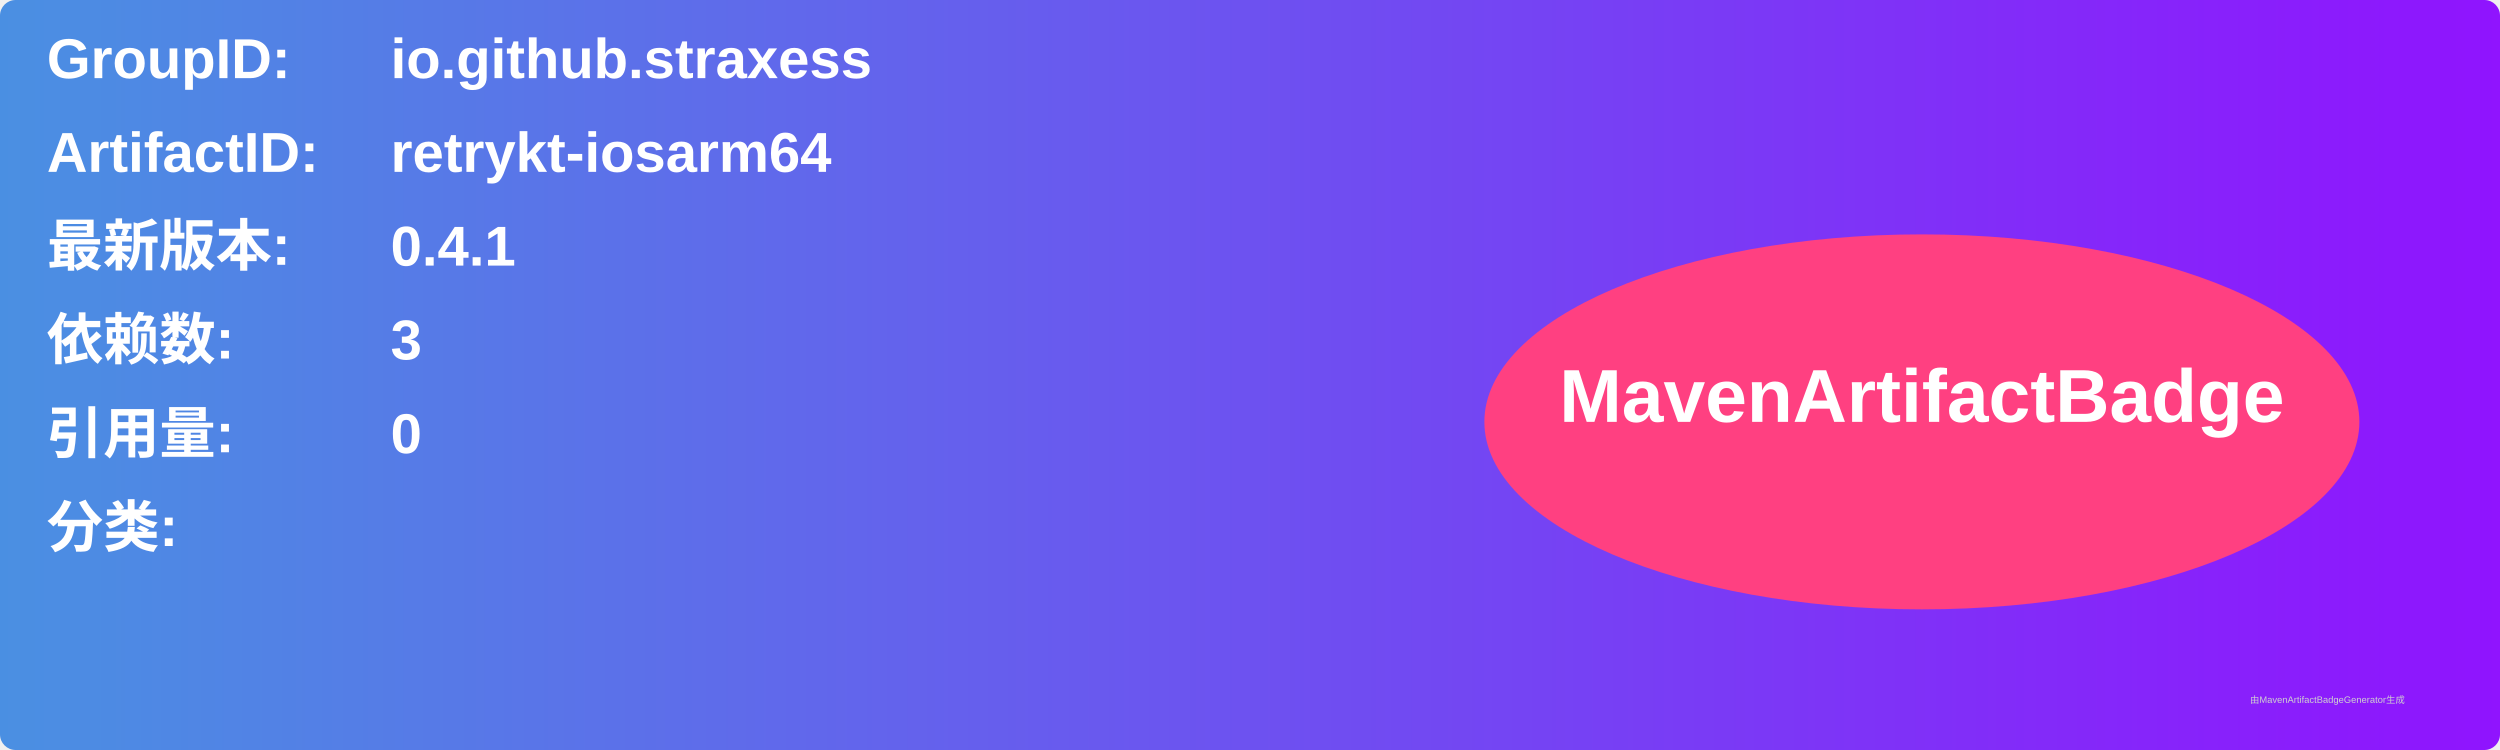
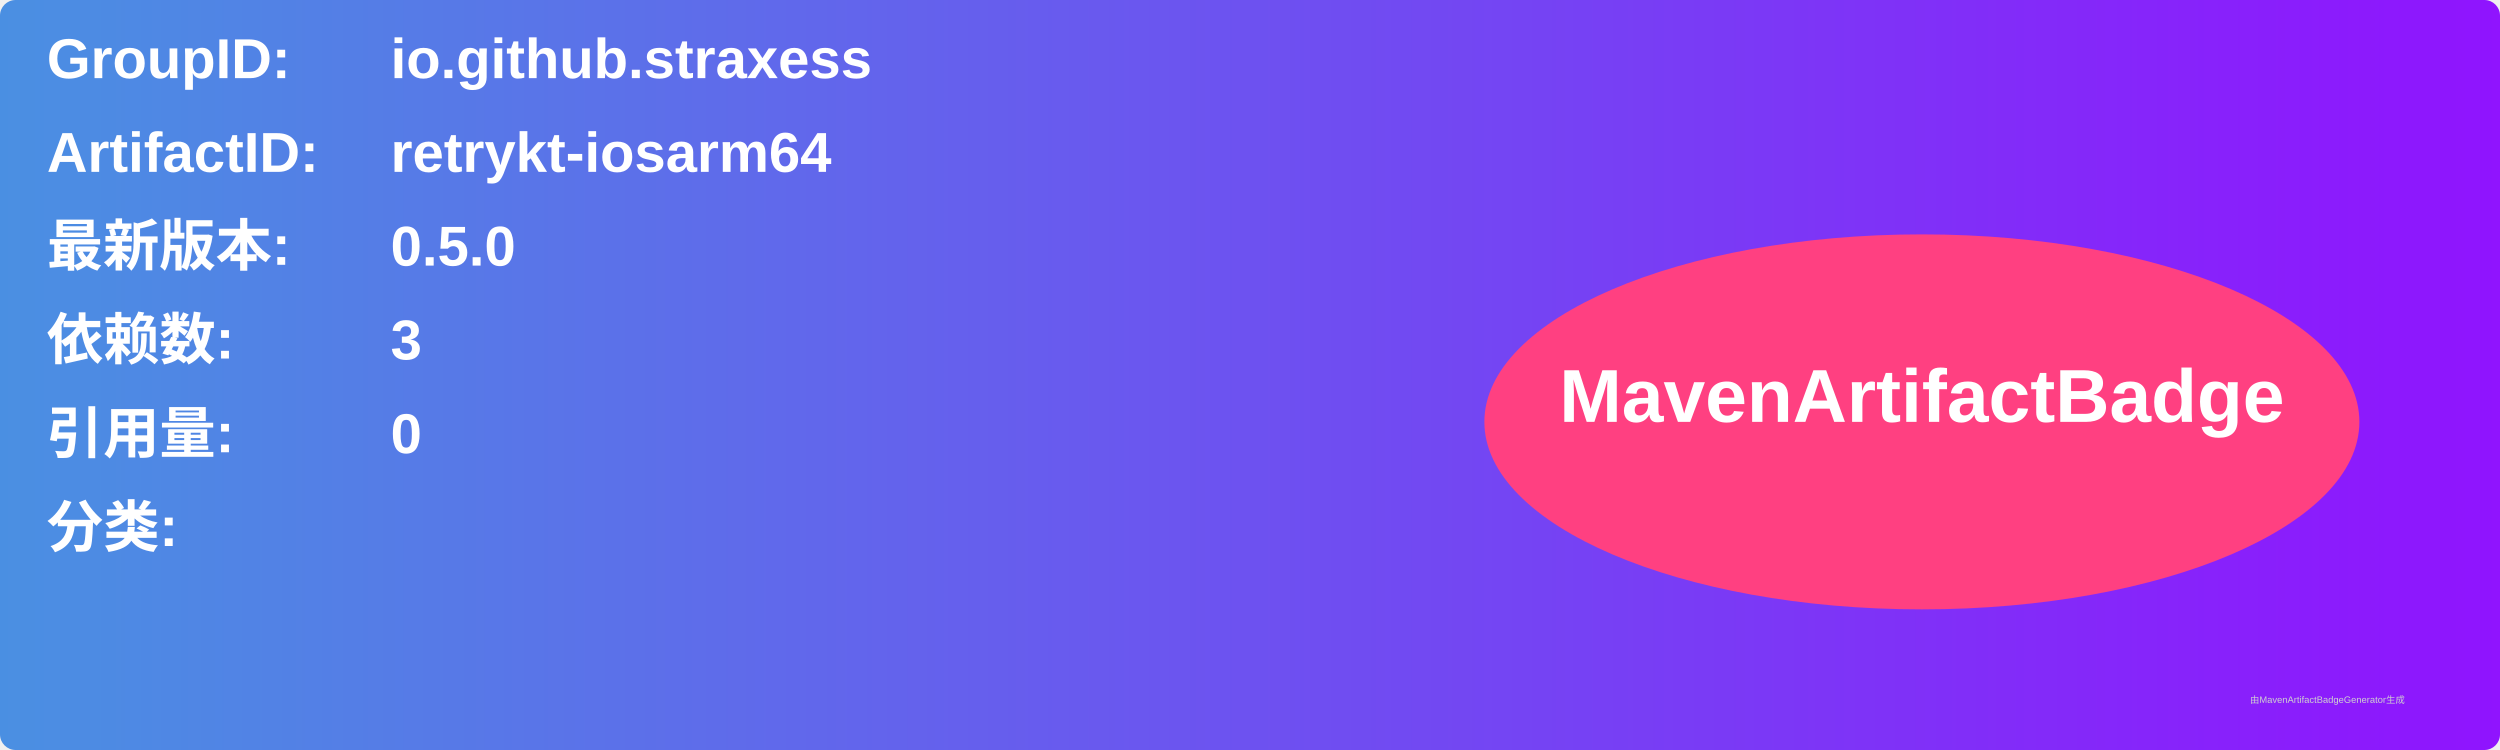
<svg xmlns="http://www.w3.org/2000/svg" width="800" height="240" viewBox="0 0 800 240">
  <linearGradient id="grad" x1="0%" y1="0%" x2="100%" y2="0%">
    <stop offset="0%" stop-color="#4a90e2" />
    <stop offset="100%" stop-color="#9013fe" />
  </linearGradient>
  <rect width="100%" height="100%" rx="5" ry="5" fill="url(#grad)" />
  <g transform="translate(15, 15)">
    <text x="0" y="10" font-family="Arial" font-size="18" fill="white" font-weight="bold" width="260">GroupID:</text>
    <text x="110" y="10" font-family="Arial" font-size="18" fill="white" font-weight="bold" width="460">io.github.straxess</text>
    <text x="0" y="40" font-family="Arial" font-size="18" fill="white" font-weight="bold" width="260">ArtifactID:</text>
    <text x="110" y="40" font-family="Arial" font-size="18" fill="white" font-weight="bold" width="460">retrykt-iosarm64</text>
    <text x="0" y="70" font-family="Arial" font-size="18" fill="white" font-weight="bold">最新版本:</text>
    <text x="110" y="70" font-family="Arial" font-size="18" fill="white" font-weight="bold">
-       <tspan font-weight="bold">0.4.1</tspan>
+       <tspan font-weight="bold">0.5.0</tspan>
    </text>
    <text x="0" y="100" font-family="Arial" font-size="18" fill="white" font-weight="bold">依赖数: </text>
    <text x="110" y="100" font-family="Arial" font-size="18" fill="white">
      <tspan font-weight="bold">3</tspan>
    </text>
    <text x="0" y="130" font-family="Arial" font-size="18" fill="white" font-weight="bold">引用量: </text>
    <text x="110" y="130" font-family="Arial" font-size="18" fill="white">
      <tspan font-weight="bold">0</tspan>
    </text>
    <text x="0" y="160" font-family="Arial" font-size="18" fill="white" font-weight="bold">分类:</text>
    <text x="10" y="190" font-family="Arial" font-size="10" fill="white">
      <tspan font-weight="bold" />
    </text>
    <ellipse cx="600" cy="120" rx="140" ry="60" fill="#ff4081" />
    <text x="600" y="120" text-anchor="middle" font-family="Arial" font-size="24" fill="white" font-weight="bold">MavenArtifactBadge</text>
  </g>
  <text x="720" y="225" font-family="Arial" font-size="3" fill="#d0d0d0">由MavenArtifactBadgeGenerator生成</text>
</svg>
